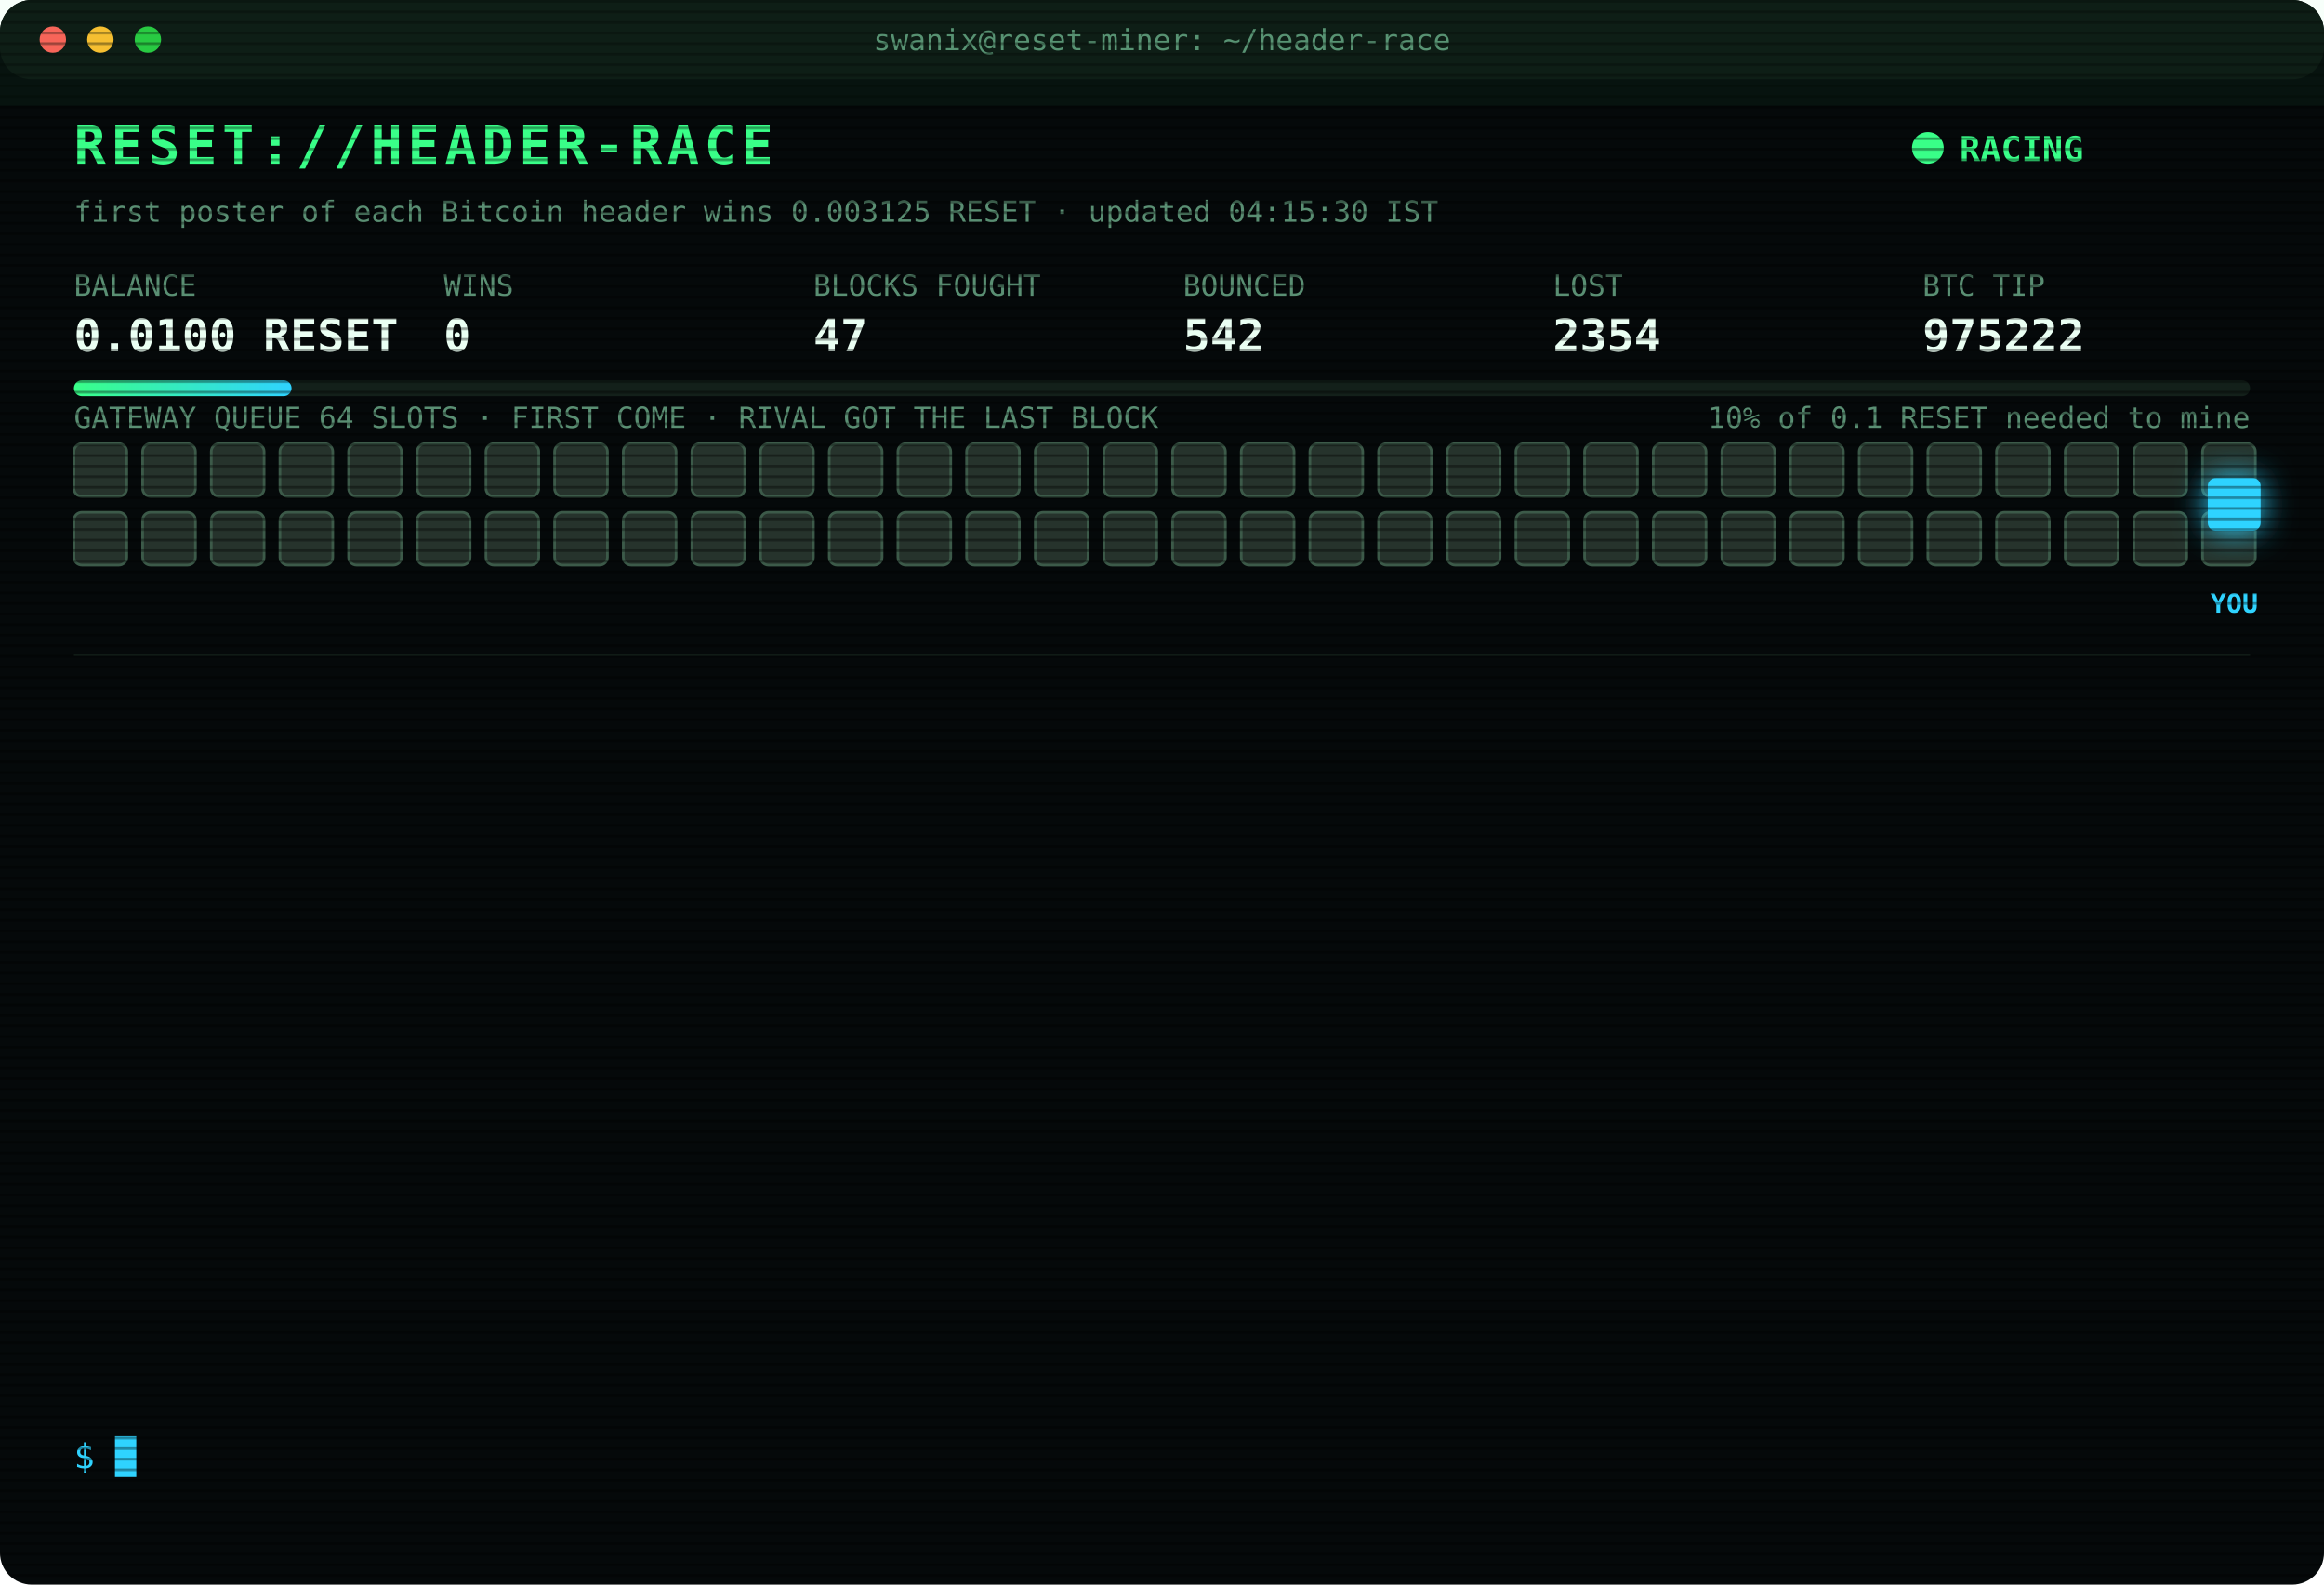
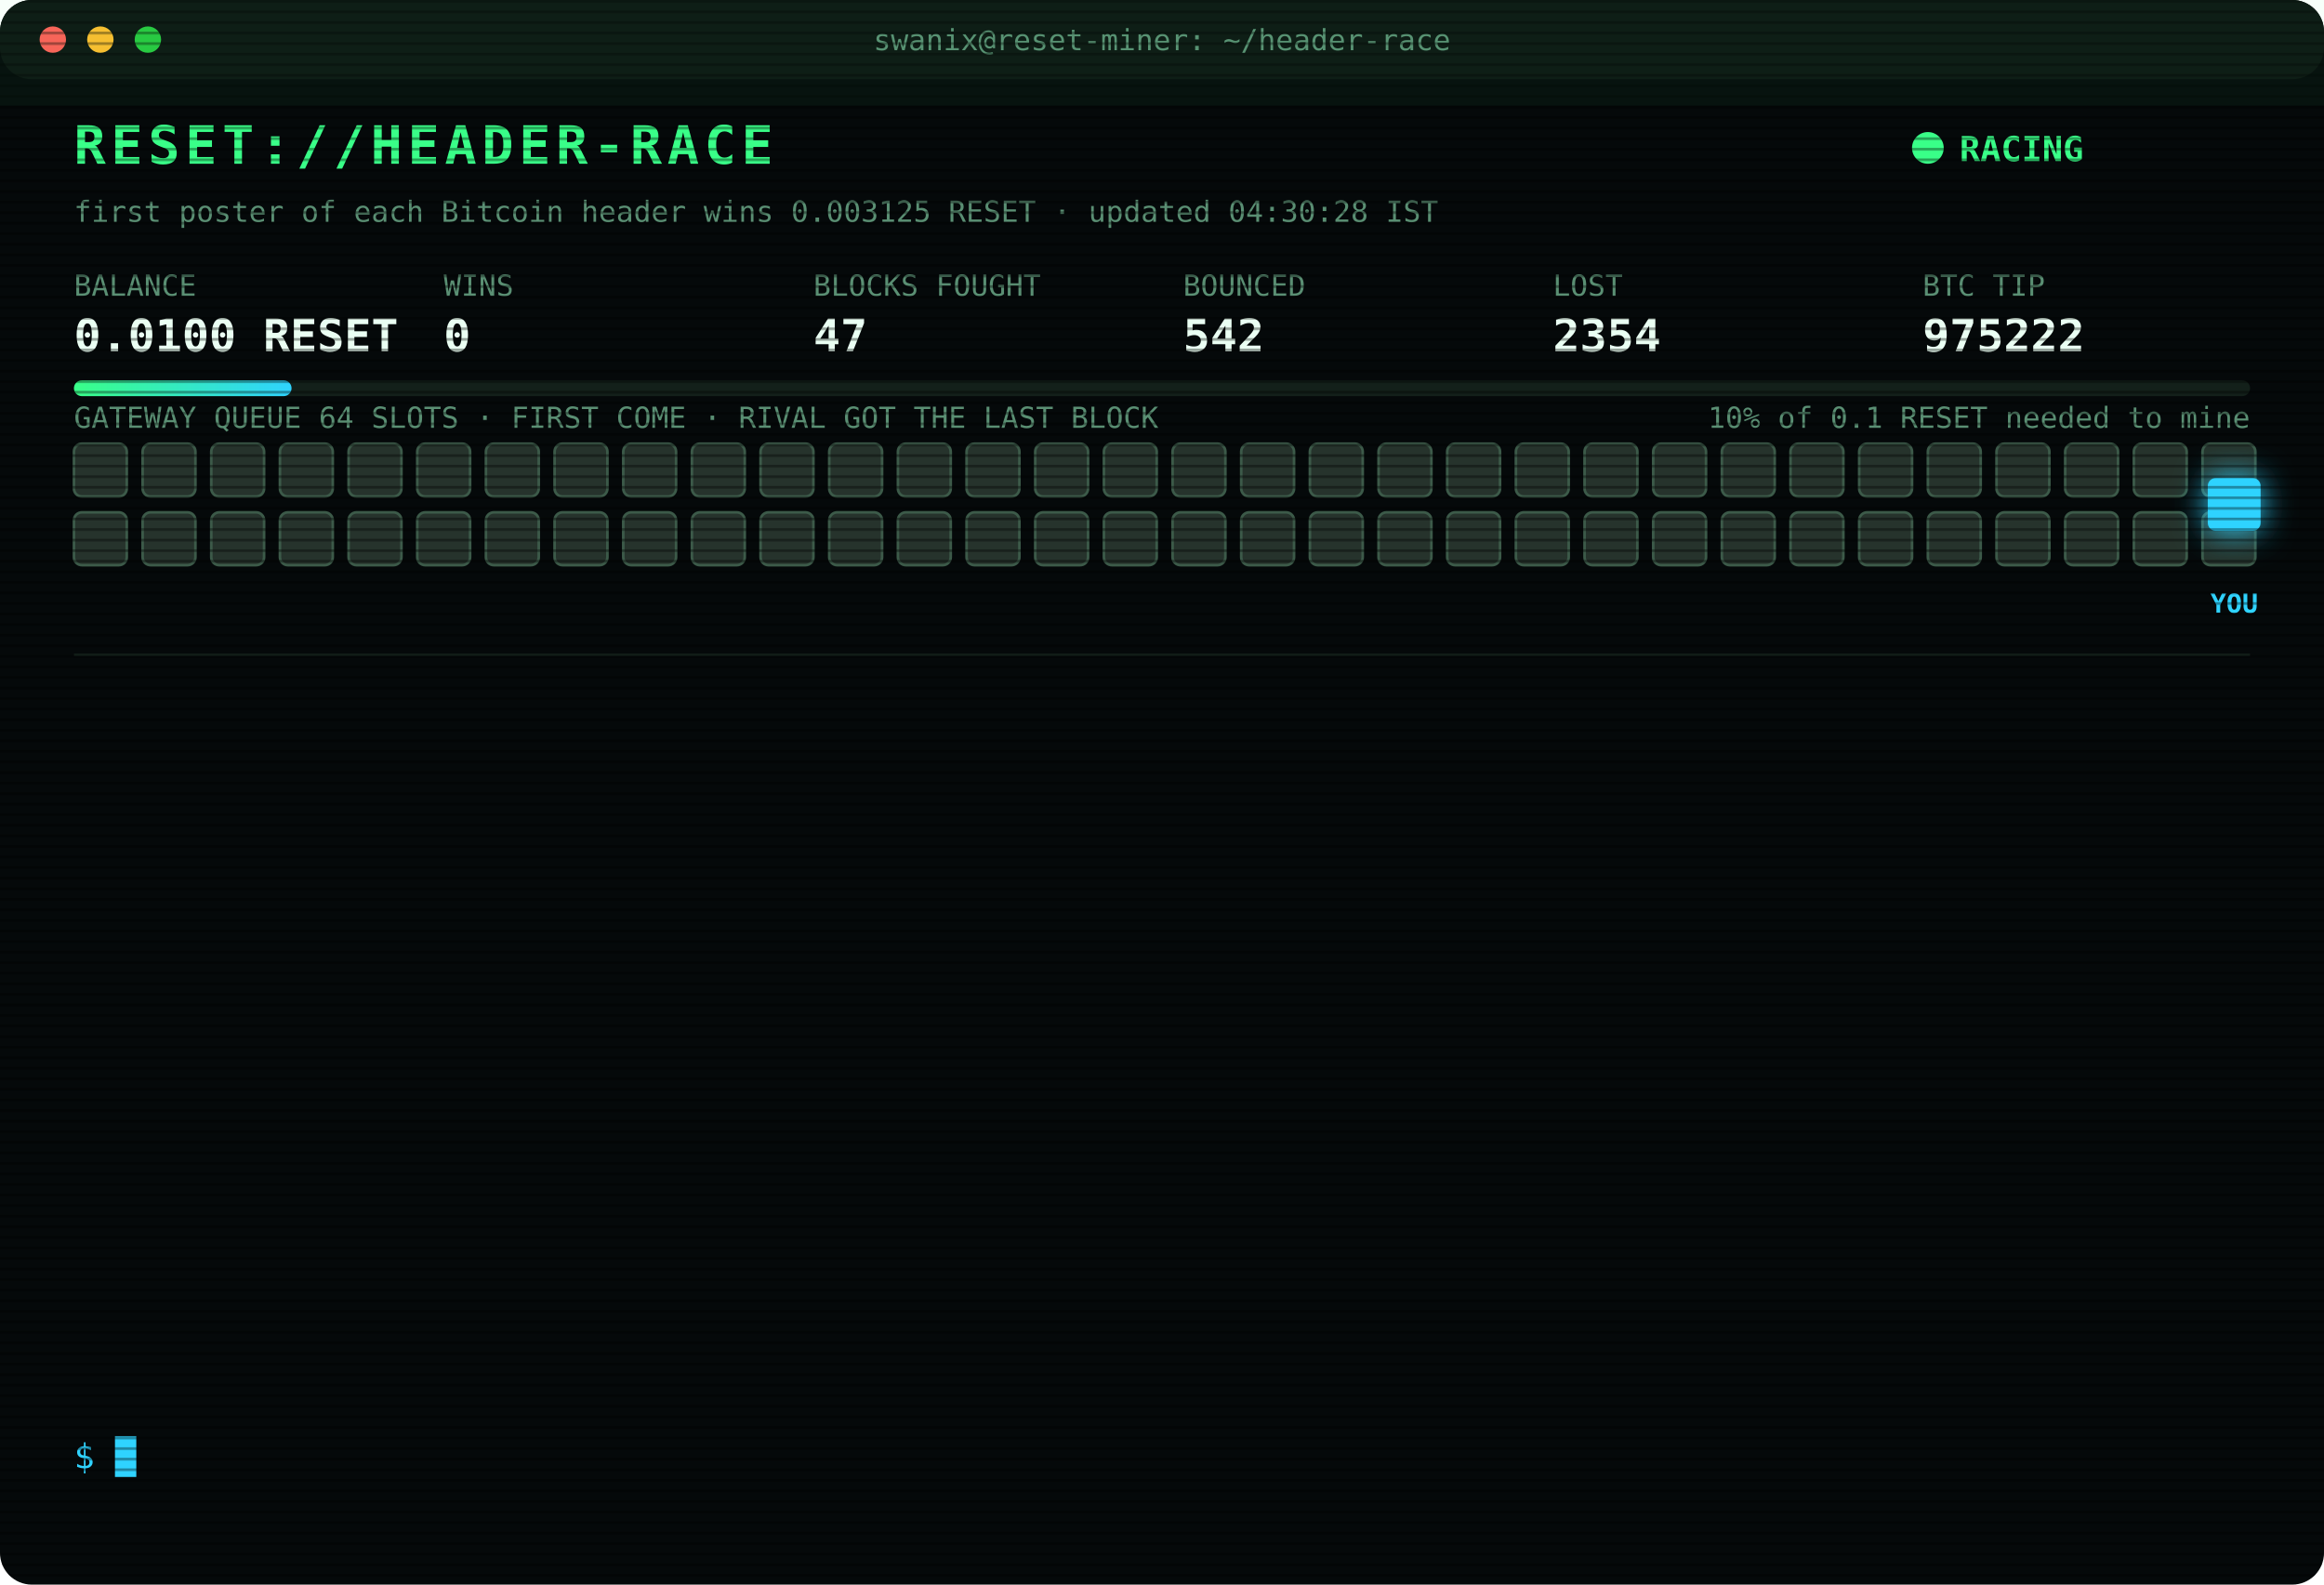
<svg xmlns="http://www.w3.org/2000/svg" width="880" height="600" viewBox="0 0 880 600" font-family="ui-monospace,SFMono-Regular,Menlo,Consolas,monospace">
  <style>
text{font-size:13px;fill:#7CFFB2}
.title{font-size:20px;font-weight:700;fill:#39FF88;letter-spacing:2px;animation:glitch 3s infinite steps(1)}
.sub{fill:#2fd3ff}.k{fill:#5a8f73;font-size:11px}.v{font-size:17px;font-weight:700;fill:#eafff3}
.ts{fill:#3f6b56}.boot{fill:#2fd3ff}.dim{fill:#5a8f73}.bad{fill:#ff4d6d}.warn{fill:#ffd23f}.mag{fill:#ff5cf0}.win{fill:#39FF88;font-weight:700}
.tag{font-size:10px;fill:#2fd3ff;font-weight:700}
.rival{fill:#26332c;stroke:#3c5a49;animation:jam 1.2s infinite alternate}
.idle{fill:#141c18;stroke:#22302a;animation:breathe 4s infinite}
.me{fill:#2fd3ff;filter:drop-shadow(0 0 6px #2fd3ff)}
.hover{animation:nudge 1.1s infinite ease-in-out}.bounce{animation:kick 1.4s infinite}
.ln{opacity:0;animation:in .4s forwards}
.cur{animation:blink 1s infinite steps(1)}
.scan{animation:scan 6s infinite linear}
.led{animation:blink 1.4s infinite}
@keyframes in{from{opacity:0;transform:translateX(-6px)}to{opacity:1;transform:none}}
@keyframes blink{50%{opacity:0}}
@keyframes jam{to{fill:#33463b}}
@keyframes breathe{50%{opacity:.4}}
@keyframes nudge{50%{transform:translateX(-10px)}}
@keyframes kick{0%,100%{transform:none}30%{transform:translateX(-14px)}55%{transform:translateX(10px) translateY(-6px)}}
@keyframes glitch{0%,92%{transform:none}93%{transform:translateX(2px);fill:#ff4d6d}95%{transform:translateX(-2px);fill:#2fd3ff}97%{transform:none}}
@keyframes scan{from{transform:translateY(-40px)}to{transform:translateY(600px)}}
</style>
  <defs>
    <pattern id="sl" width="4" height="4" patternUnits="userSpaceOnUse">
      <rect width="4" height="1" fill="#000" opacity=".35" />
    </pattern>
    <linearGradient id="bar">
      <stop offset="0" stop-color="#39FF88" />
      <stop offset="1" stop-color="#2fd3ff" />
    </linearGradient>
  </defs>
  <rect width="880" height="600" rx="12" fill="#05090a" />
  <rect width="880" height="30" rx="12" fill="#0d1512" />
  <circle cx="20" cy="15" r="5" fill="#ff5f57" />
  <circle cx="38" cy="15" r="5" fill="#febc2e" />
  <circle cx="56" cy="15" r="5" fill="#28c840" />
  <text x="440" y="19" text-anchor="middle" class="k">swanix@reset-miner: ~/header-race</text>
  <text x="28" y="62" class="title">RESET://HEADER-RACE</text>
  <circle class="led" cx="730" cy="56" r="6" fill="#39FF88" />
  <text x="742" y="61" class="win">RACING</text>
-   <text x="28" y="84" class="k">first poster of each Bitcoin header wins 0.003125 RESET · updated 04:15:30 IST</text>
+   <text x="28" y="84" class="k">first poster of each Bitcoin header wins 0.003125 RESET · updated 04:30:28 IST</text>
  <text x="28" y="112" class="k">BALANCE</text>
  <text x="28" y="133" class="v">0.0100 RESET</text>
  <text x="168" y="112" class="k">WINS</text>
  <text x="168" y="133" class="v">0</text>
  <text x="308" y="112" class="k">BLOCKS FOUGHT</text>
  <text x="308" y="133" class="v">47</text>
  <text x="448" y="112" class="k">BOUNCED</text>
  <text x="448" y="133" class="v">542</text>
  <text x="588" y="112" class="k">LOST</text>
  <text x="588" y="133" class="v">2354</text>
  <text x="728" y="112" class="k">BTC TIP</text>
  <text x="728" y="133" class="v">975222</text>
  <rect x="28" y="144" width="824" height="6" rx="3" fill="#13201a" />
  <rect x="28" y="144" width="82.4" height="6" rx="3" fill="url(#bar)" />
  <text x="852" y="162" text-anchor="end" class="k">10% of 0.1 RESET needed to mine</text>
  <text x="28" y="162" class="k">GATEWAY QUEUE 64 SLOTS · FIRST COME · RIVAL GOT THE LAST BLOCK</text>
  <rect class="rival" x="28" y="168" width="20" height="20" rx="3" style="animation-delay:0.00s" />
  <rect class="rival" x="54" y="168" width="20" height="20" rx="3" style="animation-delay:0.05s" />
  <rect class="rival" x="80" y="168" width="20" height="20" rx="3" style="animation-delay:0.10s" />
  <rect class="rival" x="106" y="168" width="20" height="20" rx="3" style="animation-delay:0.15s" />
  <rect class="rival" x="132" y="168" width="20" height="20" rx="3" style="animation-delay:0.20s" />
  <rect class="rival" x="158" y="168" width="20" height="20" rx="3" style="animation-delay:0.25s" />
  <rect class="rival" x="184" y="168" width="20" height="20" rx="3" style="animation-delay:0.30s" />
  <rect class="rival" x="210" y="168" width="20" height="20" rx="3" style="animation-delay:0.35s" />
  <rect class="rival" x="236" y="168" width="20" height="20" rx="3" style="animation-delay:0.40s" />
  <rect class="rival" x="262" y="168" width="20" height="20" rx="3" style="animation-delay:0.45s" />
  <rect class="rival" x="288" y="168" width="20" height="20" rx="3" style="animation-delay:0.50s" />
  <rect class="rival" x="314" y="168" width="20" height="20" rx="3" style="animation-delay:0.55s" />
  <rect class="rival" x="340" y="168" width="20" height="20" rx="3" style="animation-delay:0.60s" />
  <rect class="rival" x="366" y="168" width="20" height="20" rx="3" style="animation-delay:0.65s" />
  <rect class="rival" x="392" y="168" width="20" height="20" rx="3" style="animation-delay:0.70s" />
  <rect class="rival" x="418" y="168" width="20" height="20" rx="3" style="animation-delay:0.75s" />
  <rect class="rival" x="444" y="168" width="20" height="20" rx="3" style="animation-delay:0.80s" />
  <rect class="rival" x="470" y="168" width="20" height="20" rx="3" style="animation-delay:0.85s" />
  <rect class="rival" x="496" y="168" width="20" height="20" rx="3" style="animation-delay:0.90s" />
  <rect class="rival" x="522" y="168" width="20" height="20" rx="3" style="animation-delay:0.95s" />
  <rect class="rival" x="548" y="168" width="20" height="20" rx="3" style="animation-delay:1.00s" />
  <rect class="rival" x="574" y="168" width="20" height="20" rx="3" style="animation-delay:1.05s" />
  <rect class="rival" x="600" y="168" width="20" height="20" rx="3" style="animation-delay:1.10s" />
  <rect class="rival" x="626" y="168" width="20" height="20" rx="3" style="animation-delay:1.15s" />
  <rect class="rival" x="652" y="168" width="20" height="20" rx="3" style="animation-delay:1.20s" />
  <rect class="rival" x="678" y="168" width="20" height="20" rx="3" style="animation-delay:1.25s" />
  <rect class="rival" x="704" y="168" width="20" height="20" rx="3" style="animation-delay:1.30s" />
  <rect class="rival" x="730" y="168" width="20" height="20" rx="3" style="animation-delay:1.35s" />
  <rect class="rival" x="756" y="168" width="20" height="20" rx="3" style="animation-delay:1.40s" />
  <rect class="rival" x="782" y="168" width="20" height="20" rx="3" style="animation-delay:1.45s" />
  <rect class="rival" x="808" y="168" width="20" height="20" rx="3" style="animation-delay:1.50s" />
  <rect class="rival" x="834" y="168" width="20" height="20" rx="3" style="animation-delay:1.55s" />
  <rect class="rival" x="28" y="194" width="20" height="20" rx="3" style="animation-delay:1.60s" />
  <rect class="rival" x="54" y="194" width="20" height="20" rx="3" style="animation-delay:1.65s" />
  <rect class="rival" x="80" y="194" width="20" height="20" rx="3" style="animation-delay:1.70s" />
  <rect class="rival" x="106" y="194" width="20" height="20" rx="3" style="animation-delay:1.75s" />
  <rect class="rival" x="132" y="194" width="20" height="20" rx="3" style="animation-delay:1.80s" />
  <rect class="rival" x="158" y="194" width="20" height="20" rx="3" style="animation-delay:1.85s" />
  <rect class="rival" x="184" y="194" width="20" height="20" rx="3" style="animation-delay:1.90s" />
  <rect class="rival" x="210" y="194" width="20" height="20" rx="3" style="animation-delay:1.95s" />
  <rect class="rival" x="236" y="194" width="20" height="20" rx="3" style="animation-delay:2.00s" />
  <rect class="rival" x="262" y="194" width="20" height="20" rx="3" style="animation-delay:2.05s" />
  <rect class="rival" x="288" y="194" width="20" height="20" rx="3" style="animation-delay:2.10s" />
  <rect class="rival" x="314" y="194" width="20" height="20" rx="3" style="animation-delay:2.15s" />
  <rect class="rival" x="340" y="194" width="20" height="20" rx="3" style="animation-delay:2.20s" />
  <rect class="rival" x="366" y="194" width="20" height="20" rx="3" style="animation-delay:2.25s" />
  <rect class="rival" x="392" y="194" width="20" height="20" rx="3" style="animation-delay:2.30s" />
  <rect class="rival" x="418" y="194" width="20" height="20" rx="3" style="animation-delay:2.35s" />
  <rect class="rival" x="444" y="194" width="20" height="20" rx="3" style="animation-delay:2.40s" />
  <rect class="rival" x="470" y="194" width="20" height="20" rx="3" style="animation-delay:2.45s" />
  <rect class="rival" x="496" y="194" width="20" height="20" rx="3" style="animation-delay:2.50s" />
  <rect class="rival" x="522" y="194" width="20" height="20" rx="3" style="animation-delay:2.55s" />
  <rect class="rival" x="548" y="194" width="20" height="20" rx="3" style="animation-delay:2.60s" />
  <rect class="rival" x="574" y="194" width="20" height="20" rx="3" style="animation-delay:2.65s" />
  <rect class="rival" x="600" y="194" width="20" height="20" rx="3" style="animation-delay:2.70s" />
  <rect class="rival" x="626" y="194" width="20" height="20" rx="3" style="animation-delay:2.75s" />
  <rect class="rival" x="652" y="194" width="20" height="20" rx="3" style="animation-delay:2.80s" />
  <rect class="rival" x="678" y="194" width="20" height="20" rx="3" style="animation-delay:2.85s" />
  <rect class="rival" x="704" y="194" width="20" height="20" rx="3" style="animation-delay:2.90s" />
  <rect class="rival" x="730" y="194" width="20" height="20" rx="3" style="animation-delay:2.95s" />
  <rect class="rival" x="756" y="194" width="20" height="20" rx="3" style="animation-delay:3.00s" />
  <rect class="rival" x="782" y="194" width="20" height="20" rx="3" style="animation-delay:3.05s" />
  <rect class="rival" x="808" y="194" width="20" height="20" rx="3" style="animation-delay:3.10s" />
  <rect class="rival" x="834" y="194" width="20" height="20" rx="3" style="animation-delay:3.15s" />
  <g class="hover">
    <rect class="me" x="836" y="181" width="20" height="20" rx="3" />
    <text class="tag" x="846" y="232" text-anchor="middle">YOU</text>
  </g>
  <line x1="28" x2="852" y1="248" y2="248" stroke="#13201a" />
  <g class="ln" style="animation-delay:0.40s">
    <text x="28" y="270" class="ts">01:12:49</text>
    <text x="104" y="270" class="bad">[LOST] #975211 taken by a rival miner</text>
  </g>
  <g class="ln" style="animation-delay:0.65s">
    <text x="28" y="292" class="ts">01:30:39</text>
    <text x="104" y="292" class="bad">[LOST] #975212 taken by a rival miner</text>
  </g>
  <g class="ln" style="animation-delay:0.90s">
    <text x="28" y="314" class="ts">01:49:30</text>
    <text x="104" y="314" class="bad">[LOST] #975213 taken by a rival miner</text>
  </g>
  <g class="ln" style="animation-delay:1.15s">
    <text x="28" y="336" class="ts">01:55:25</text>
    <text x="104" y="336" class="bad">[LOST] #975214 taken by a rival miner</text>
  </g>
  <g class="ln" style="animation-delay:1.40s">
    <text x="28" y="358" class="ts">02:01:13</text>
    <text x="104" y="358" class="bad">[LOST] #975215 taken by a rival miner</text>
  </g>
  <g class="ln" style="animation-delay:1.65s">
    <text x="28" y="380" class="ts">02:02:21</text>
    <text x="104" y="380" class="bad">[LOST] #975216 taken by a rival miner</text>
  </g>
  <g class="ln" style="animation-delay:1.90s">
    <text x="28" y="402" class="ts">02:59:46</text>
    <text x="104" y="402" class="bad">[LOST] #975218 taken by a rival miner</text>
  </g>
  <g class="ln" style="animation-delay:2.15s">
    <text x="28" y="424" class="ts">03:40:36</text>
    <text x="104" y="424" class="dim">[STINT END] calls 742 · wins 0</text>
  </g>
  <g class="ln" style="animation-delay:2.40s">
    <text x="28" y="446" class="ts">03:45:26</text>
    <text x="104" y="446" class="boot">[BOOT] racer v3 online · 3 feeds · stint 340m</text>
  </g>
  <g class="ln" style="animation-delay:2.65s">
    <text x="28" y="468" class="ts">03:45:43</text>
    <text x="104" y="468" class="bad">[LOST] #975219 taken by a rival miner</text>
  </g>
  <g class="ln" style="animation-delay:2.90s">
    <text x="28" y="490" class="ts">03:57:37</text>
    <text x="104" y="490" class="bad">[LOST] #975220 taken by a rival miner</text>
  </g>
  <g class="ln" style="animation-delay:3.15s">
    <text x="28" y="512" class="ts">04:05:12</text>
    <text x="104" y="512" class="bad">[LOST] #975221 taken by a rival miner</text>
  </g>
  <g class="ln" style="animation-delay:3.40s">
    <text x="28" y="534" class="ts">04:13:22</text>
    <text x="104" y="534" class="bad">[LOST] #975222 taken by a rival miner</text>
  </g>
  <text x="28" y="556" class="sub">$ <tspan class="cur">█</tspan>
  </text>
  <rect width="880" height="600" rx="12" fill="url(#sl)" pointer-events="none" />
  <rect class="scan" width="880" height="40" fill="#39FF88" opacity=".04" />
</svg>
